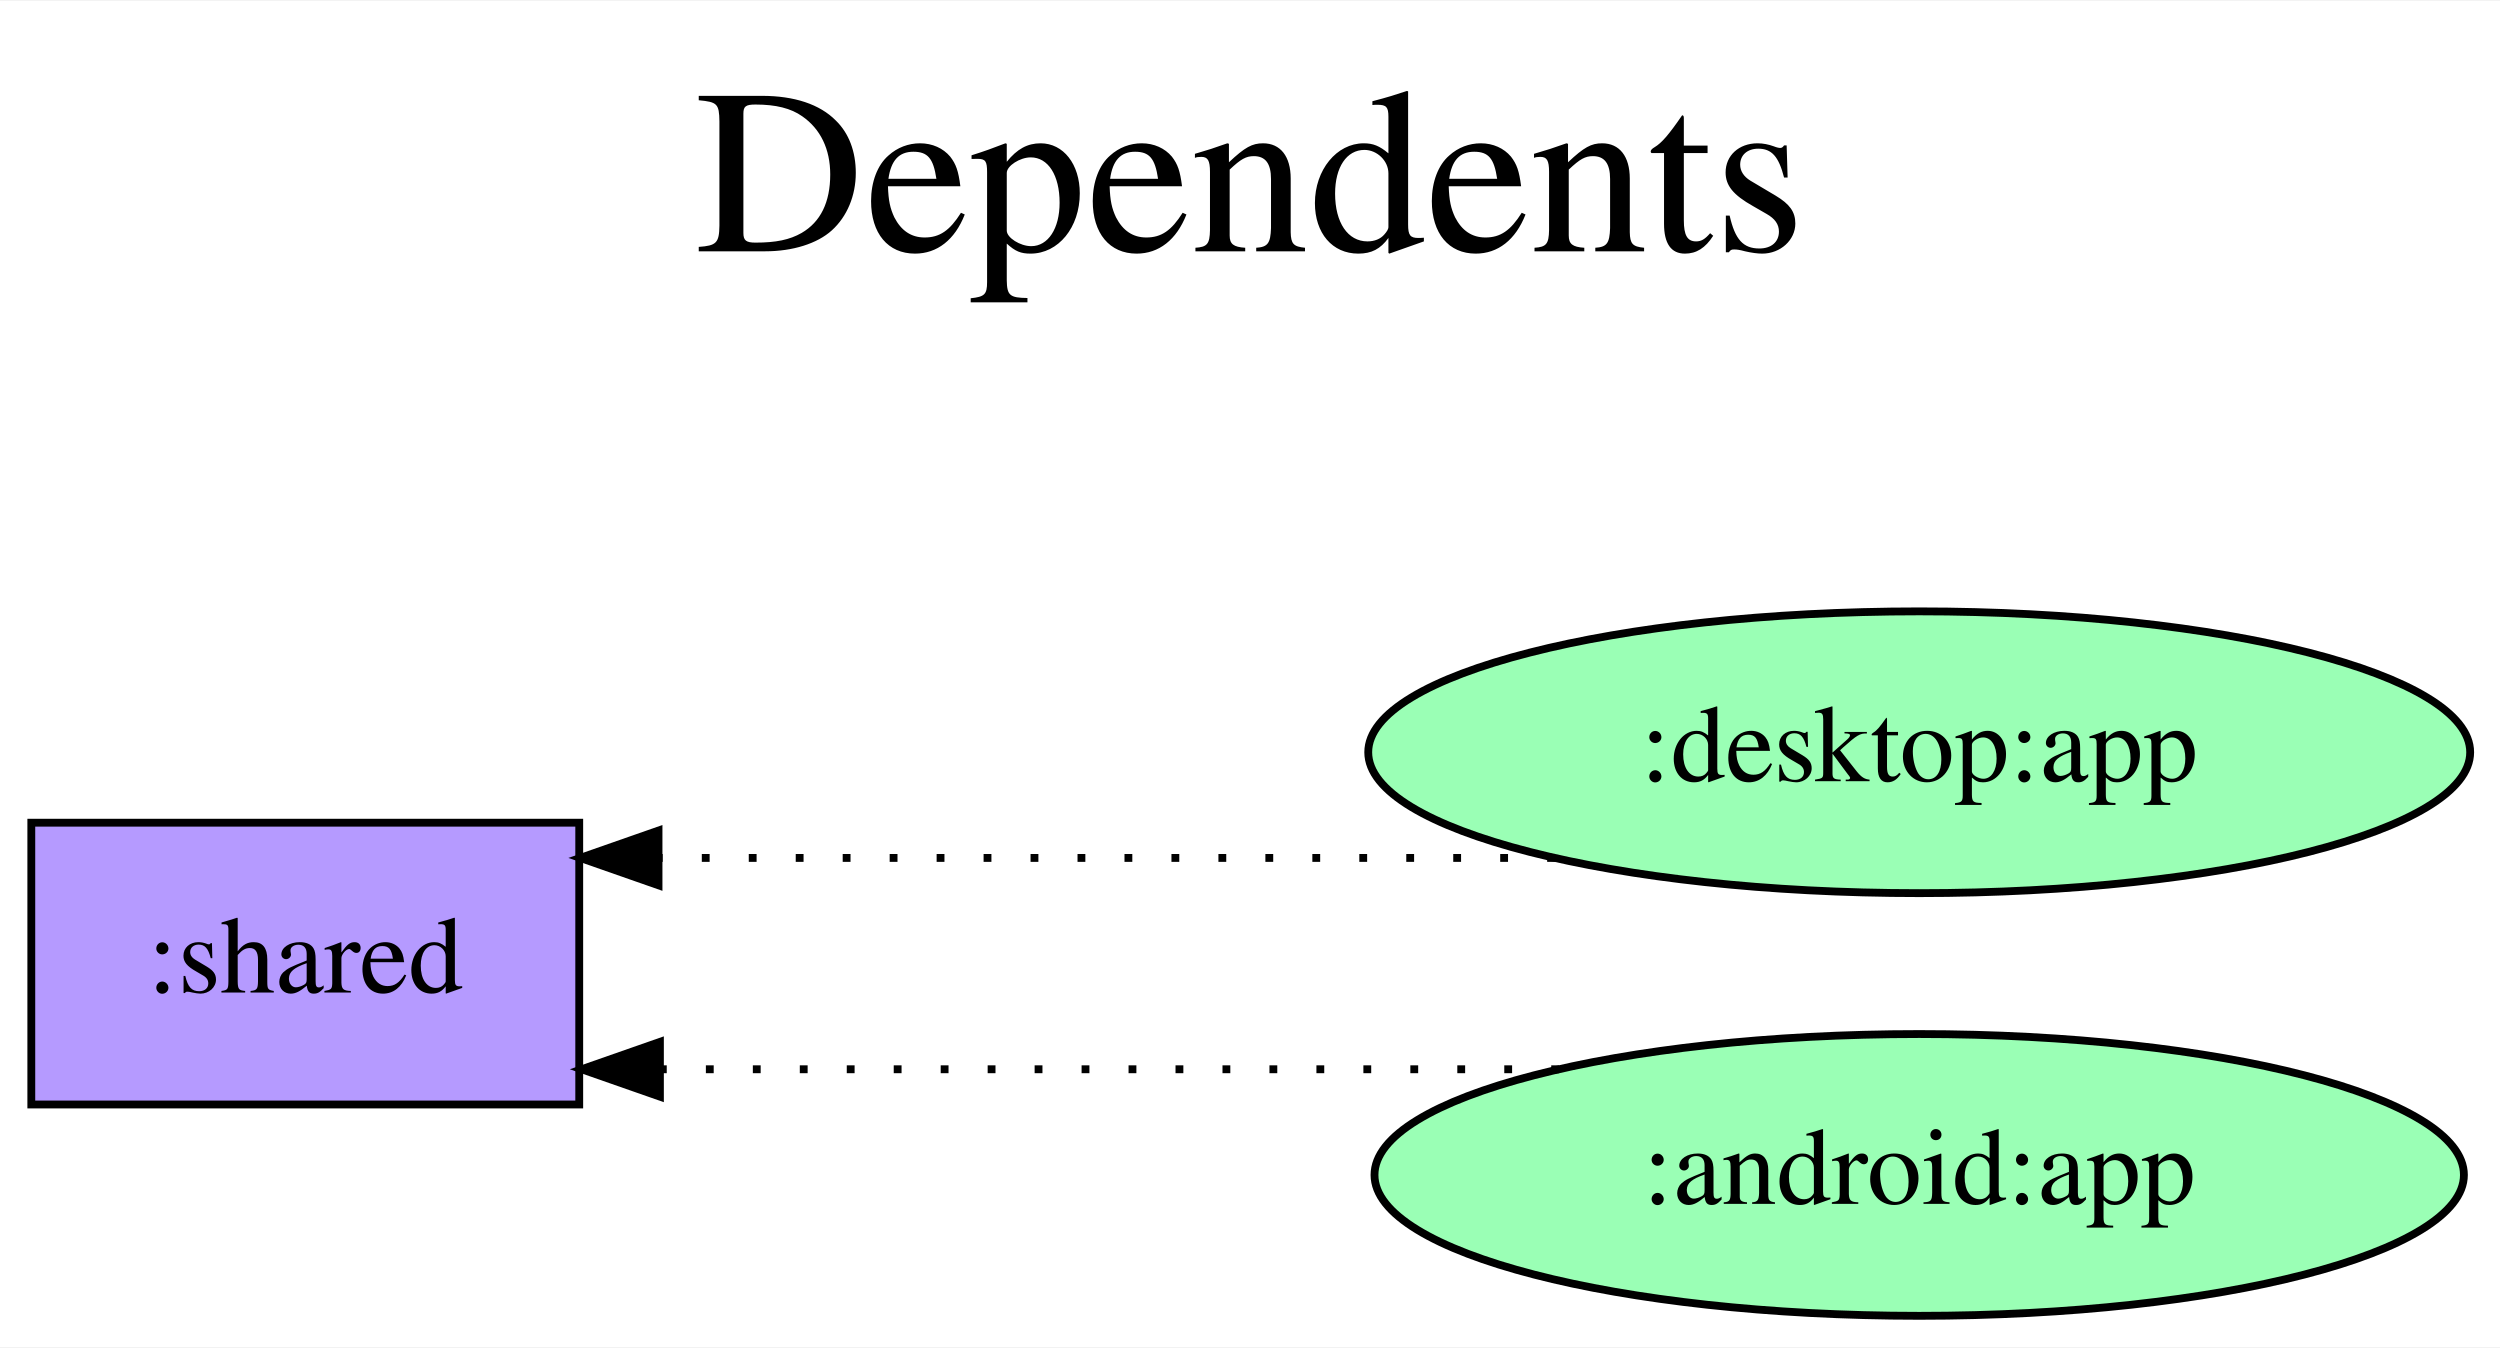
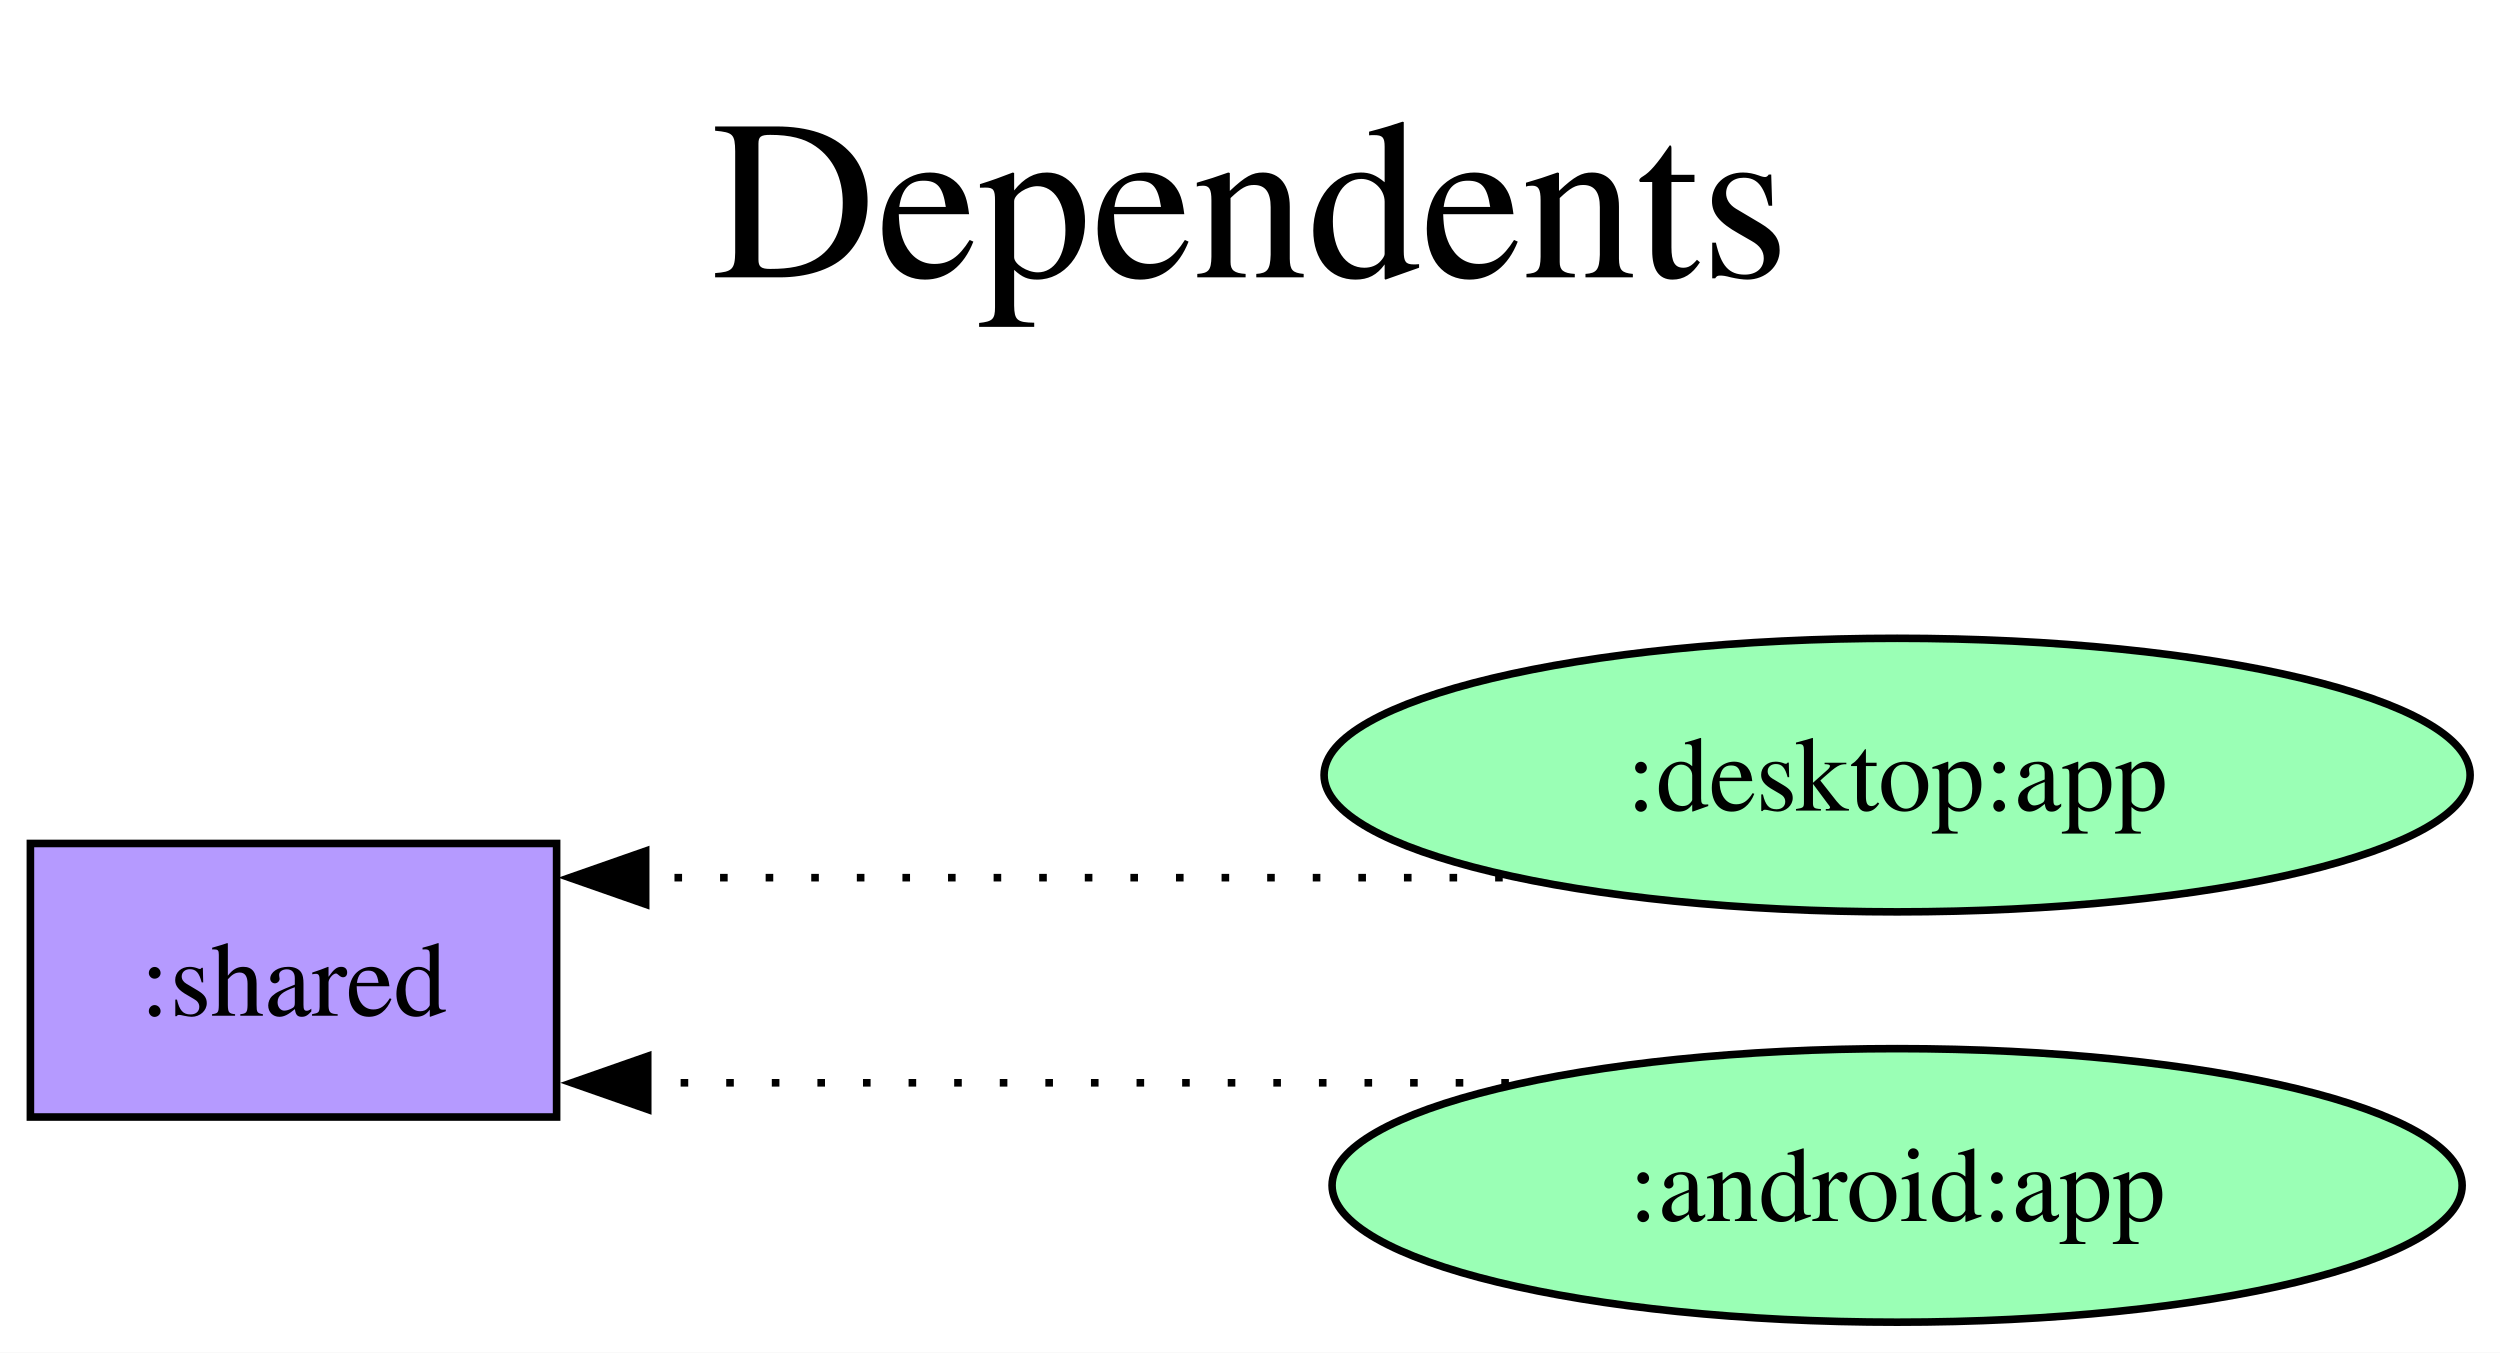
- <svg xmlns="http://www.w3.org/2000/svg" width="319pt" height="172pt" viewBox="0.00 0.00 319.39 172.00">
-   <g id="graph0" class="graph" transform="scale(1 1) rotate(0) translate(4 168)">
-     <polygon fill="white" stroke="transparent" points="-4,4 -4,-168 315.39,-168 315.39,4 -4,4" />
-     <text text-anchor="middle" x="155.69" y="-136" font-family="Times,serif" font-size="30.00">Dependents</text>
-     <text text-anchor="middle" x="155.69" y="-103" font-family="Times,serif" font-size="30.00"> </text>
+ <svg xmlns="http://www.w3.org/2000/svg" width="329pt" height="178pt" viewBox="0.00 0.00 329.00 178.00">
+   <g id="graph0" class="graph" transform="scale(1 1) rotate(0) translate(4 174)">
+     <polygon fill="white" stroke="none" points="-4,4 -4,-174 325.07,-174 325.07,4 -4,4" />
+     <text xml:space="preserve" text-anchor="middle" x="160.53" y="-137.5" font-family="Times,serif" font-size="30.00">Dependents</text>
+     <text xml:space="preserve" text-anchor="middle" x="160.53" y="-101.5" font-family="Times,serif" font-size="30.00"> </text>
    <g id="node1" class="node">
-       <polygon fill="#b59aff" stroke="black" points="70,-63 0,-63 0,-27 70,-27 70,-63" />
-       <text text-anchor="middle" x="35" y="-41.3" font-family="Times,serif" font-size="14.00">:shared</text>
+       <polygon fill="#b59aff" stroke="black" points="69.25,-63 0,-63 0,-27 69.25,-27 69.25,-63" />
+       <text xml:space="preserve" text-anchor="middle" x="34.62" y="-40.33" font-family="Times,serif" font-size="14.00">:shared</text>
    </g>
    <g id="node2" class="node">
-       <ellipse fill="#9affb5" stroke="black" cx="241.19" cy="-72" rx="70.39" ry="18" />
-       <text text-anchor="middle" x="241.19" y="-68.3" font-family="Times,serif" font-size="14.00">:desktop:app</text>
+       <ellipse fill="#9affb5" stroke="black" cx="245.66" cy="-72" rx="75.41" ry="18" />
+       <text xml:space="preserve" text-anchor="middle" x="245.66" y="-67.33" font-family="Times,serif" font-size="14.00">:desktop:app</text>
    </g>
    <g id="edge1" class="edge">
-       <path fill="none" stroke="black" stroke-dasharray="1,5" d="M194.66,-58.5C194.66,-58.5 80.13,-58.5 80.13,-58.5" />
-       <polygon fill="black" stroke="black" points="80.13,-55 70.13,-58.5 80.13,-62 80.13,-55" />
+       <path fill="none" stroke="black" stroke-dasharray="1,5" d="M193.76,-58.5C193.76,-58.5 80.97,-58.5 80.97,-58.5" />
+       <polygon fill="black" stroke="black" points="80.97,-55 70.97,-58.5 80.97,-62 80.97,-55" />
    </g>
    <g id="node3" class="node">
-       <ellipse fill="#9affb5" stroke="black" cx="241.19" cy="-18" rx="69.59" ry="18" />
-       <text text-anchor="middle" x="241.19" y="-14.3" font-family="Times,serif" font-size="14.00">:android:app</text>
+       <ellipse fill="#9affb5" stroke="black" cx="245.66" cy="-18" rx="74.36" ry="18" />
+       <text xml:space="preserve" text-anchor="middle" x="245.66" y="-13.32" font-family="Times,serif" font-size="14.00">:android:app</text>
    </g>
    <g id="edge2" class="edge">
-       <path fill="none" stroke="black" stroke-dasharray="1,5" d="M195.18,-31.5C195.18,-31.5 80.31,-31.5 80.31,-31.5" />
-       <polygon fill="black" stroke="black" points="80.31,-28 70.31,-31.5 80.31,-35 80.31,-28" />
+       <path fill="none" stroke="black" stroke-dasharray="1,5" d="M194.57,-31.5C194.57,-31.5 81.24,-31.5 81.24,-31.5" />
+       <polygon fill="black" stroke="black" points="81.24,-28 71.24,-31.5 81.24,-35 81.24,-28" />
    </g>
  </g>
</svg>
